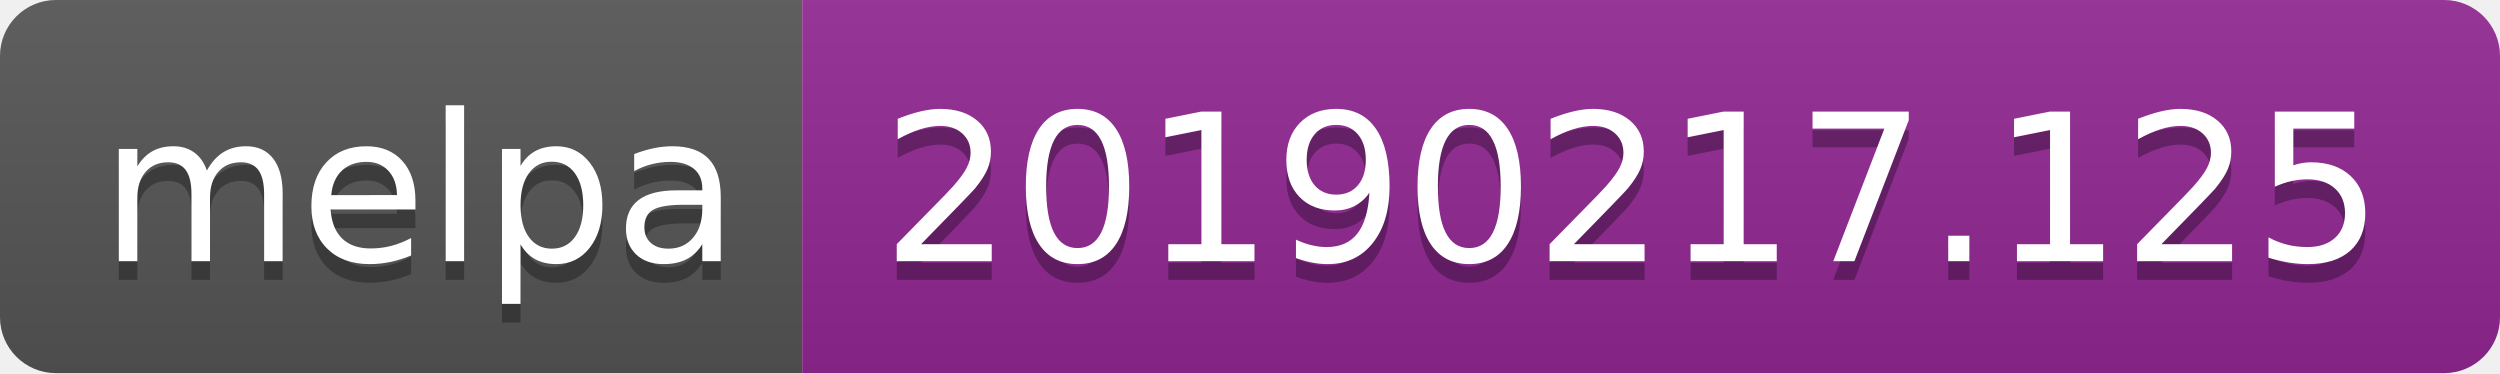
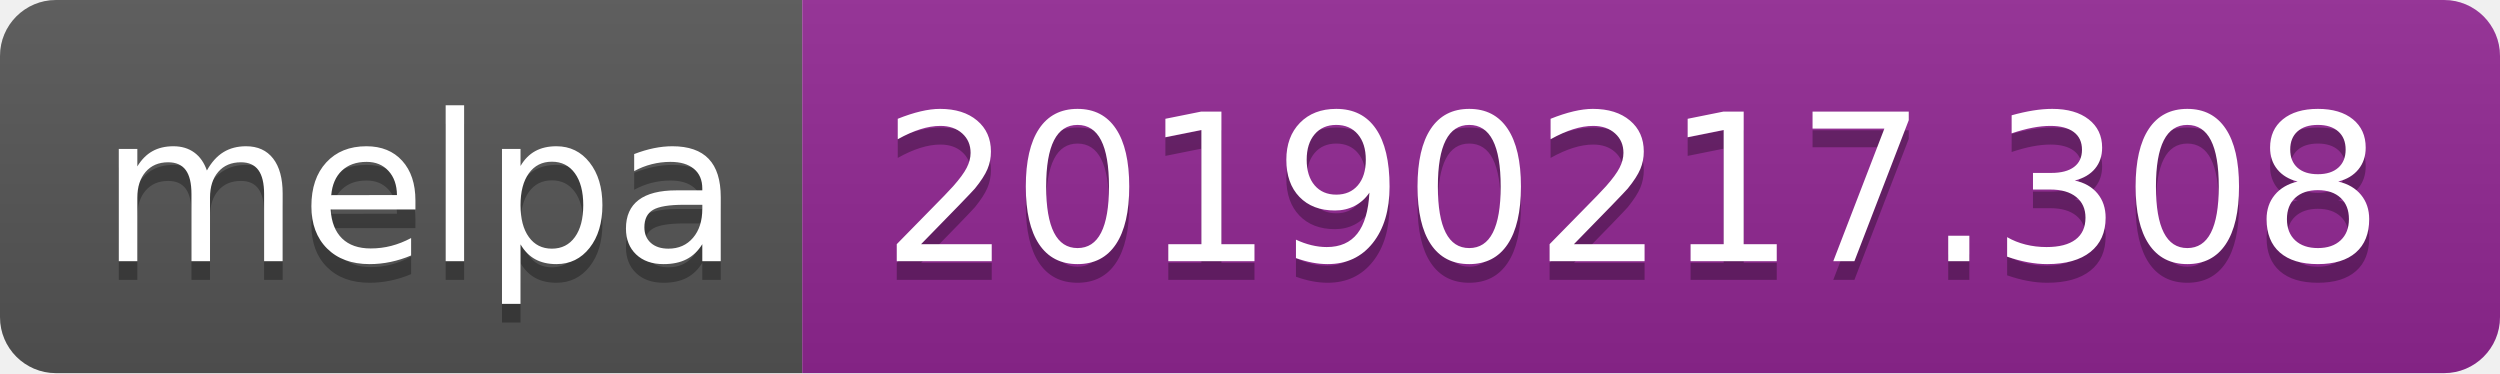
<svg xmlns="http://www.w3.org/2000/svg" width="134" height="20">
  <linearGradient id="b" x2="0" y2="100%">
    <stop offset="0" stop-color="#bbb" stop-opacity=".1" />
    <stop offset="1" stop-opacity=".1" />
  </linearGradient>
  <clipPath id="a">
    <rect width="134" height="20" rx="3" fill="#fff" />
  </clipPath>
  <g clip-path="url(#a)">
    <path fill="#555" d="M0 0h43v20H0z" />
    <path fill="#922793" d="M43 0h91v20H43z" />
    <path fill="url(#b)" d="M0 0h134v20H0z" />
  </g>
  <g fill="#fff" text-anchor="middle" font-family="DejaVu Sans,Verdana,Geneva,sans-serif" font-size="110">
    <text x="225" y="150" fill="#010101" fill-opacity=".3" transform="scale(.1)" textLength="330">melpa</text>
    <text x="225" y="140" transform="scale(.1)" textLength="330">melpa</text>
-     <text x="875" y="150" fill="#010101" fill-opacity=".3" transform="scale(.1)" textLength="810">20190217.125</text>
-     <text x="875" y="140" transform="scale(.1)" textLength="810">20190217.125</text>
+     <text x="875" y="150" fill="#010101" fill-opacity=".3" transform="scale(.1)" textLength="810">20190217.308</text>
+     <text x="875" y="140" transform="scale(.1)" textLength="810">20190217.308</text>
  </g>
</svg>
